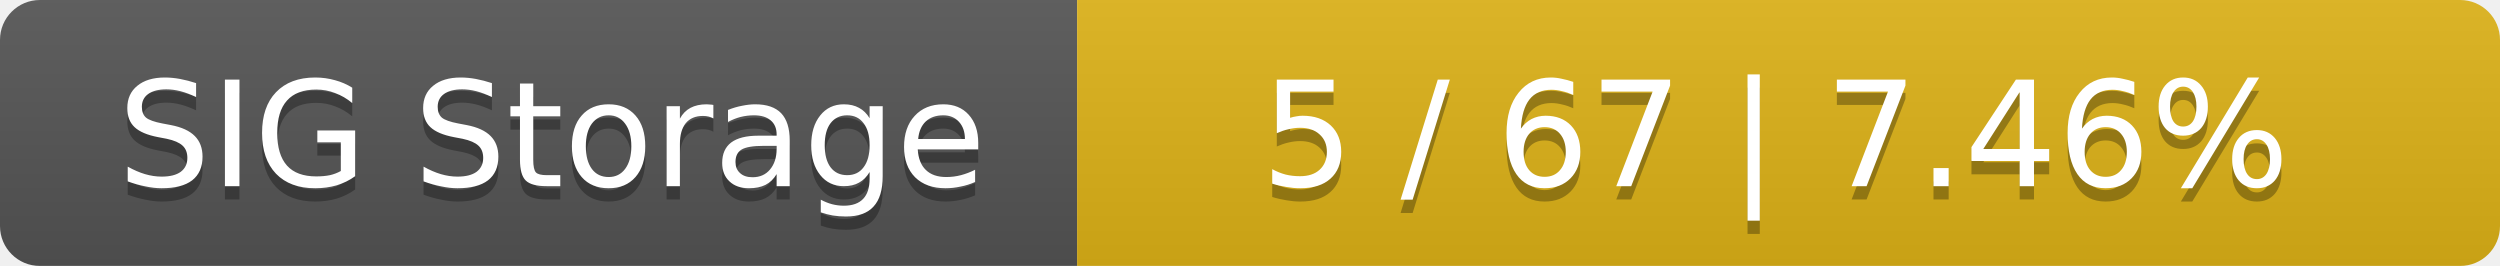
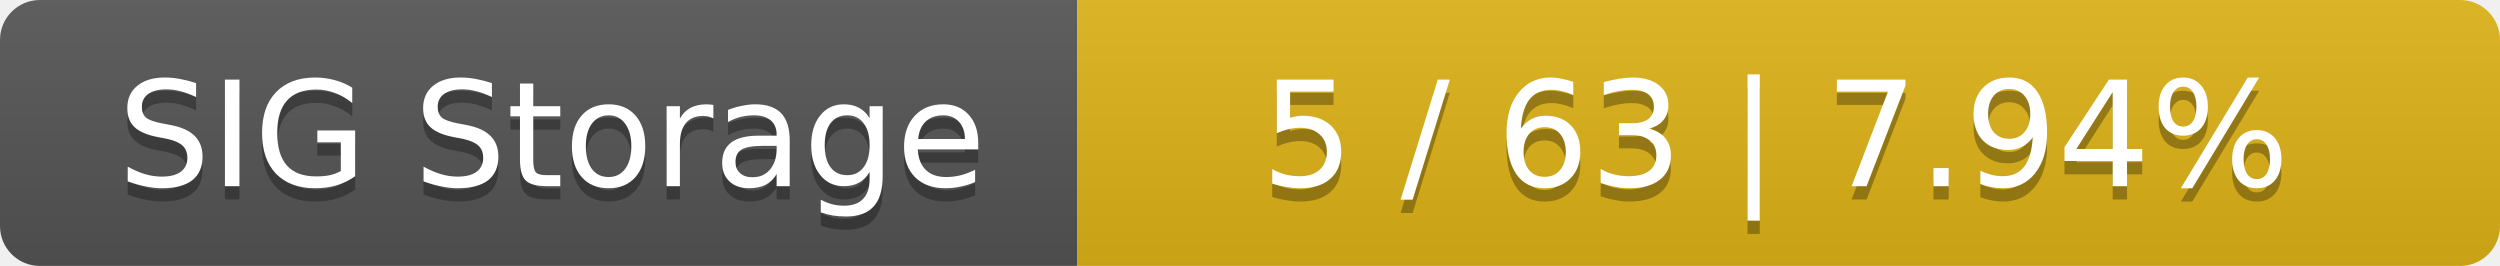
<svg xmlns="http://www.w3.org/2000/svg" width="188" height="20">
  <linearGradient id="smooth" x2="0" y2="100%">
    <stop offset="0" stop-color="#bbb" stop-opacity=".1" />
    <stop offset="1" stop-opacity=".1" />
  </linearGradient>
  <mask id="round">
    <rect width="188" height="20" rx="3" fill="#fff" />
  </mask>
  <g mask="url(#round)">
    <rect width="81" height="20" fill="#555" />
    <rect x="81" width="107" height="20" fill="#dfb317" />
    <rect width="188" height="20" fill="url(#smooth)" />
  </g>
  <g fill="#fff" text-anchor="middle" font-family="DejaVu Sans,Verdana,Geneva,sans-serif" font-size="11">
    <text x="41.5" y="15" fill="#010101" fill-opacity=".3">SIG Storage</text>
    <text x="41.5" y="14">SIG Storage</text>
-     <text x="133.5" y="15" fill="#010101" fill-opacity=".3">5 / 67    |    7.46%</text>
-     <text x="133.5" y="14">5 / 67    |    7.46%</text>
+     <text x="133.5" y="15" fill="#010101" fill-opacity=".3">5 / 63    |    7.94%</text>
+     <text x="133.5" y="14">5 / 63    |    7.94%</text>
  </g>
</svg>
